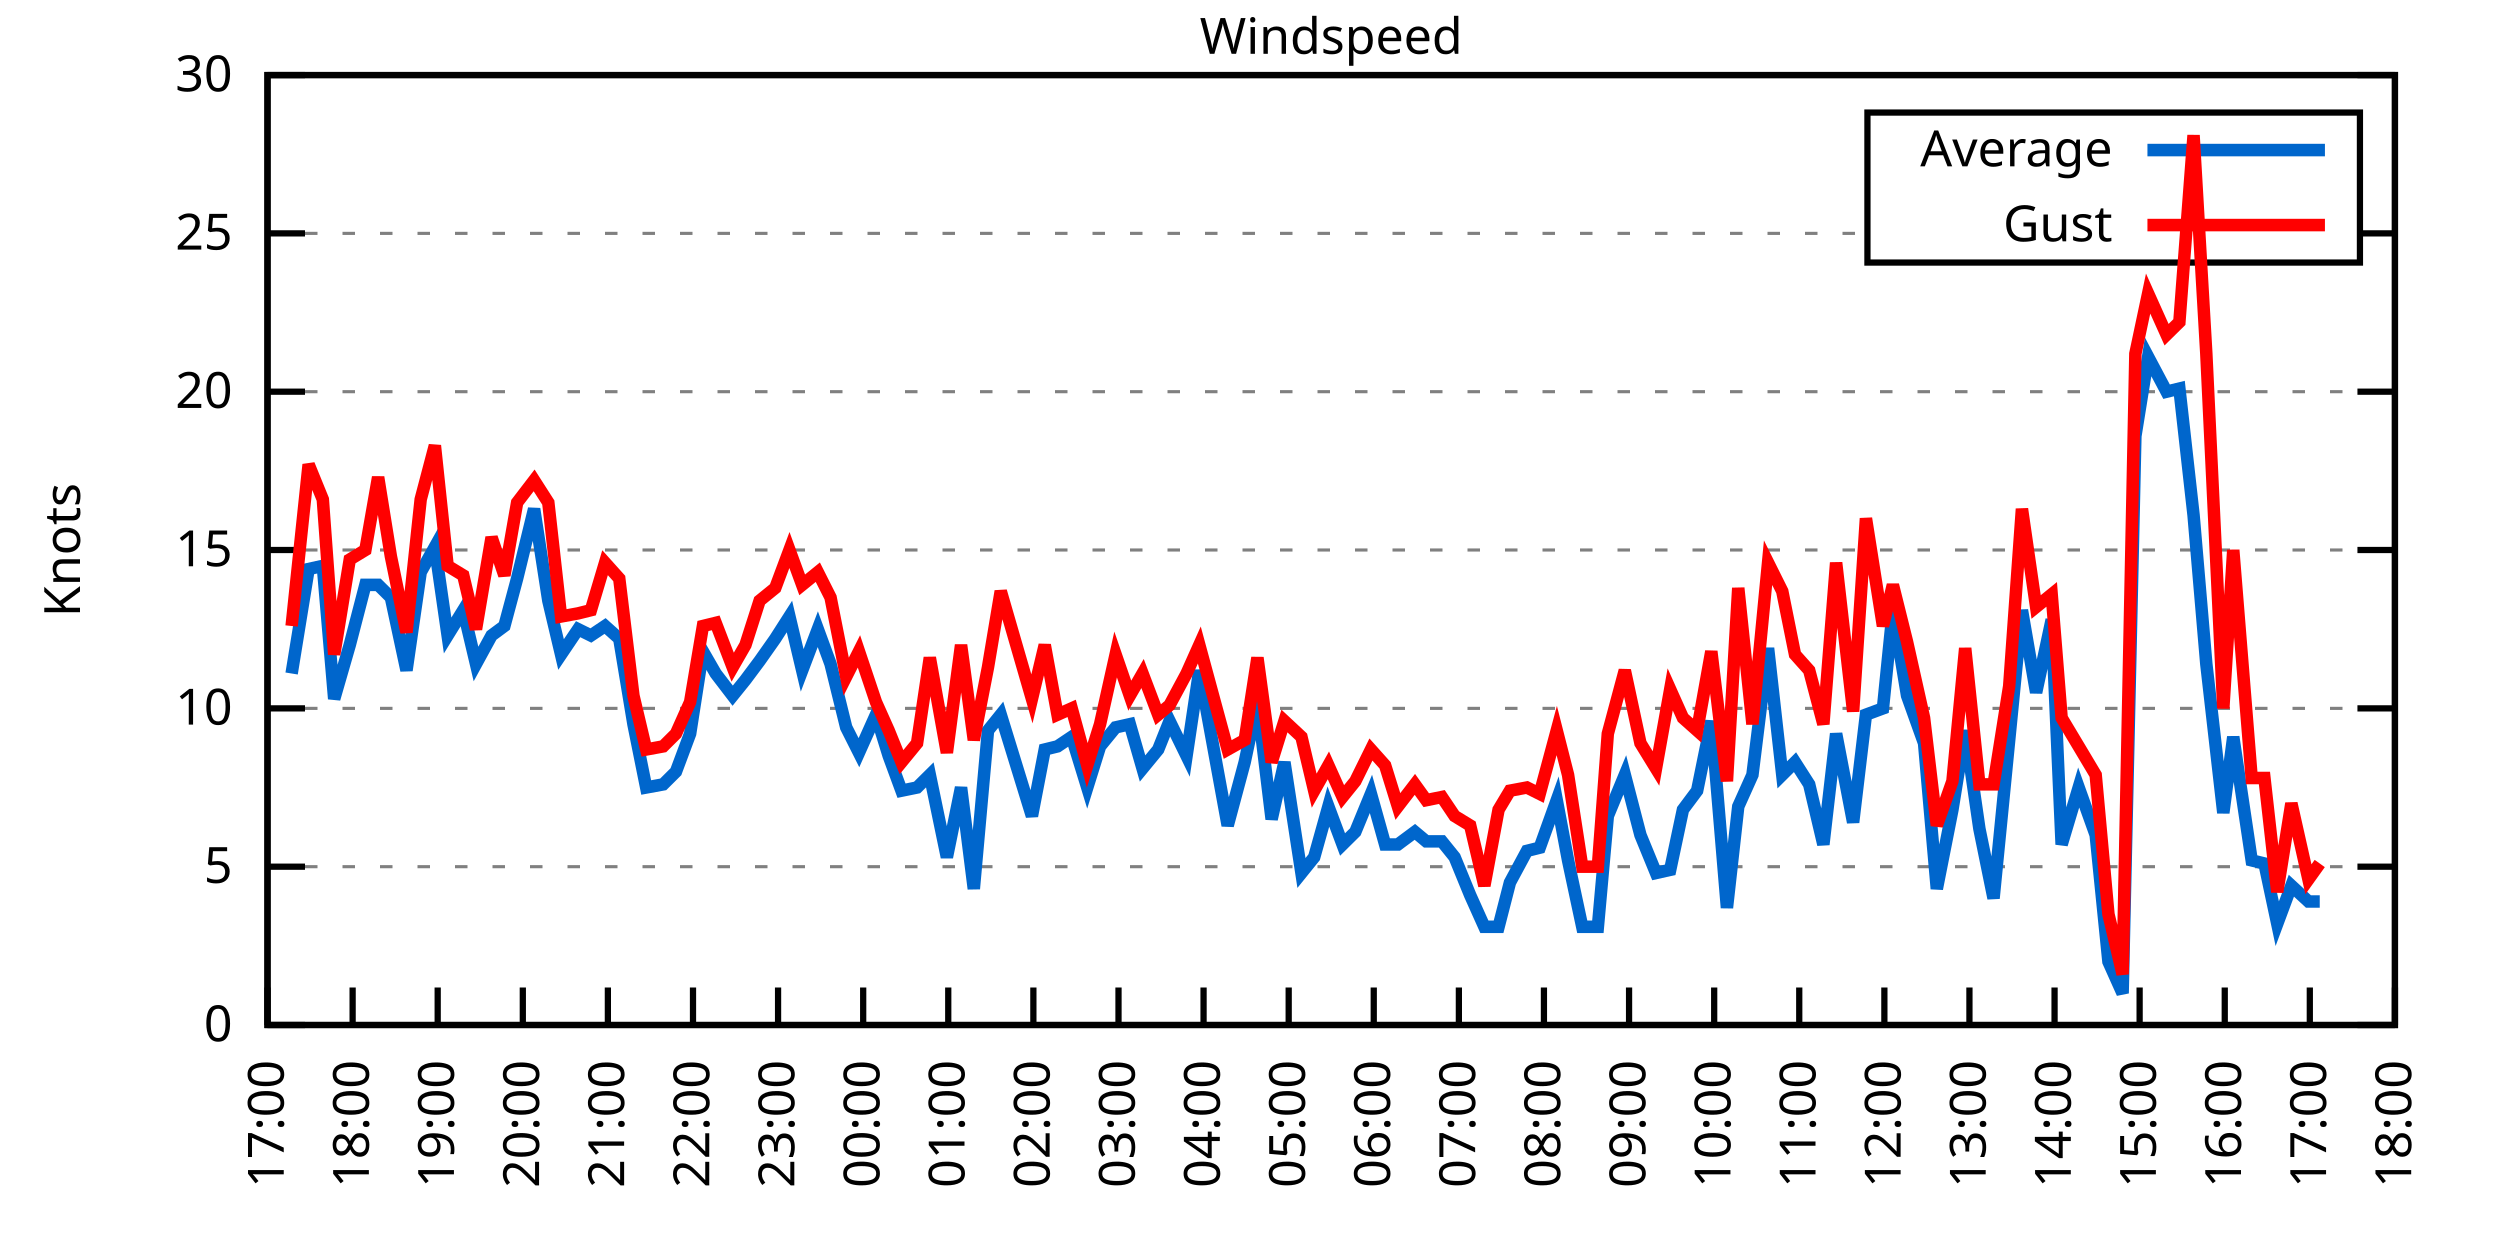
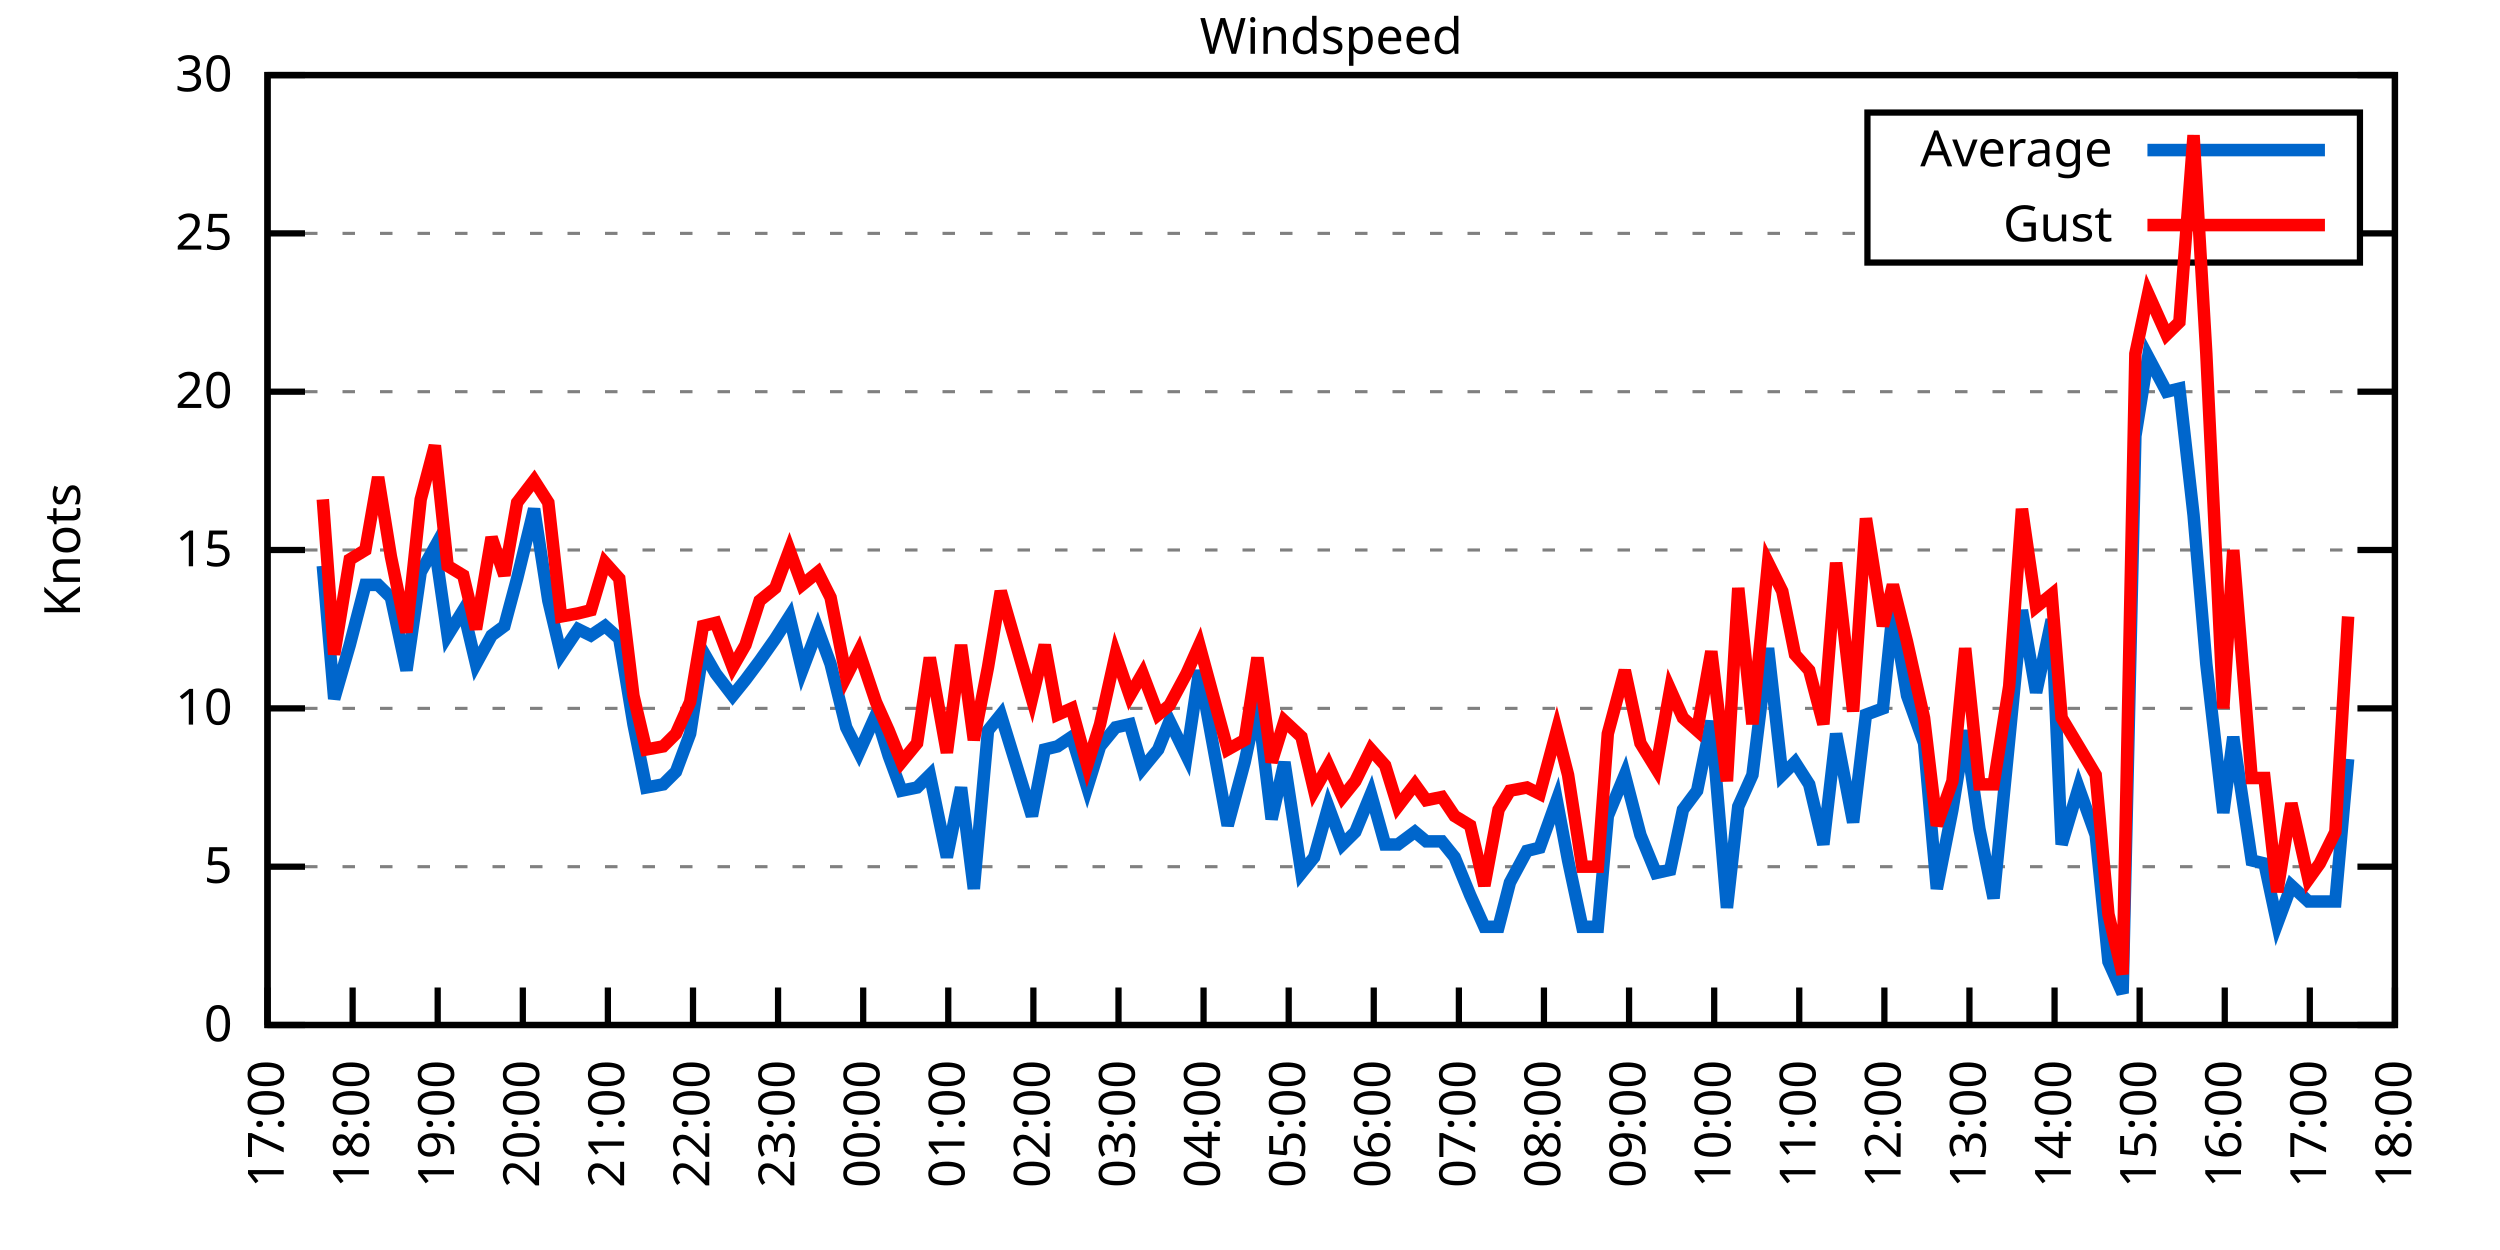
<svg xmlns="http://www.w3.org/2000/svg" xmlns:xlink="http://www.w3.org/1999/xlink" width="400" height="200" viewBox="0 0 400 200">
  <g id="gnuplot_canvas">
    <rect x="0" y="0" width="400" height="200" fill="none" />
    <defs>
      <circle id="gpDot" r="0.5" stroke-width="0.5" stroke="currentColor" />
      <path id="gpPt0" stroke-width="0.333" stroke="currentColor" d="M-1,0 h2 M0,-1 v2" />
      <path id="gpPt1" stroke-width="0.333" stroke="currentColor" d="M-1,-1 L1,1 M1,-1 L-1,1" />
      <path id="gpPt2" stroke-width="0.333" stroke="currentColor" d="M-1,0 L1,0 M0,-1 L0,1 M-1,-1 L1,1 M-1,1 L1,-1" />
      <rect id="gpPt3" stroke-width="0.333" stroke="currentColor" x="-1" y="-1" width="2" height="2" />
      <rect id="gpPt4" stroke-width="0.333" stroke="currentColor" fill="currentColor" x="-1" y="-1" width="2" height="2" />
      <circle id="gpPt5" stroke-width="0.333" stroke="currentColor" cx="0" cy="0" r="1" />
      <use xlink:href="#gpPt5" id="gpPt6" fill="currentColor" stroke="none" />
      <path id="gpPt7" stroke-width="0.333" stroke="currentColor" d="M0,-1.33 L-1.33,0.67 L1.33,0.67 z" />
      <use xlink:href="#gpPt7" id="gpPt8" fill="currentColor" stroke="none" />
      <use xlink:href="#gpPt7" id="gpPt9" stroke="currentColor" transform="rotate(180)" />
      <use xlink:href="#gpPt9" id="gpPt10" fill="currentColor" stroke="none" />
      <use xlink:href="#gpPt3" id="gpPt11" stroke="currentColor" transform="rotate(45)" />
      <use xlink:href="#gpPt11" id="gpPt12" fill="currentColor" stroke="none" />
      <path id="gpPt13" stroke-width="0.333" stroke="currentColor" d="M0,1.330 L1.265,0.411 L0.782,-1.067 L-0.782,-1.076 L-1.265,0.411 z" />
      <use xlink:href="#gpPt13" id="gpPt14" fill="currentColor" stroke="none" />
      <filter id="textbox" filterUnits="objectBoundingBox" x="0" y="0" height="1" width="1">
        <feFlood flood-color="white" flood-opacity="1" result="bgnd" />
        <feComposite in="SourceGraphic" in2="bgnd" operator="atop" />
      </filter>
      <filter id="greybox" filterUnits="objectBoundingBox" x="0" y="0" height="1" width="1">
        <feFlood flood-color="lightgrey" flood-opacity="1" result="grey" />
        <feComposite in="SourceGraphic" in2="grey" operator="atop" />
      </filter>
    </defs>
    <g fill="none" color="white" stroke="currentColor" stroke-width="1.00" stroke-linecap="butt" stroke-linejoin="miter">
</g>
    <g fill="none" color="black" stroke="currentColor" stroke-width="1.00" stroke-linecap="butt" stroke-linejoin="miter">
      <g stroke="none" shape-rendering="crispEdges">
        <polygon fill="rgb(255, 255, 255)" points="42.80,164.00 383.18,164.00 383.18,12.02 42.80,12.02 " />
      </g>
    </g>
    <g fill="none" color="black" stroke="currentColor" stroke-width="1.00" stroke-linecap="butt" stroke-linejoin="miter">
</g>
    <g fill="none" color="black" stroke="black" stroke-width="0.50" stroke-linecap="butt" stroke-linejoin="miter">
</g>
    <g fill="none" color="gray" stroke="currentColor" stroke-width="0.50" stroke-linecap="butt" stroke-linejoin="miter">
      <path stroke="gray" stroke-dasharray="2,4" class="gridline" d="M42.80,164.00 L383.19,164.00  " />
    </g>
    <g fill="none" color="gray" stroke="gray" stroke-width="1.00" stroke-linecap="butt" stroke-linejoin="miter">
</g>
    <g fill="none" color="black" stroke="currentColor" stroke-width="1.00" stroke-linecap="butt" stroke-linejoin="miter">
      <path stroke="black" d="M42.80,164.00 L48.80,164.00 M383.19,164.00 L377.19,164.00  " />
      <g transform="translate(37.20,166.60)" stroke="none" fill="black" font-family="Sans" font-size="8.00" text-anchor="end">
        <text>
          <tspan font-family="Sans"> 0</tspan>
        </text>
      </g>
    </g>
    <g fill="none" color="black" stroke="currentColor" stroke-width="1.00" stroke-linecap="butt" stroke-linejoin="miter">
</g>
    <g fill="none" color="black" stroke="black" stroke-width="0.50" stroke-linecap="butt" stroke-linejoin="miter">
</g>
    <g fill="none" color="gray" stroke="currentColor" stroke-width="0.50" stroke-linecap="butt" stroke-linejoin="miter">
      <path stroke="gray" stroke-dasharray="2,4" class="gridline" d="M42.80,138.67 L383.19,138.67  " />
    </g>
    <g fill="none" color="gray" stroke="gray" stroke-width="1.00" stroke-linecap="butt" stroke-linejoin="miter">
</g>
    <g fill="none" color="black" stroke="currentColor" stroke-width="1.00" stroke-linecap="butt" stroke-linejoin="miter">
      <path stroke="black" d="M42.80,138.67 L48.80,138.67 M383.19,138.67 L377.19,138.67  " />
      <g transform="translate(37.20,141.27)" stroke="none" fill="black" font-family="Sans" font-size="8.00" text-anchor="end">
        <text>
          <tspan font-family="Sans"> 5</tspan>
        </text>
      </g>
    </g>
    <g fill="none" color="black" stroke="currentColor" stroke-width="1.00" stroke-linecap="butt" stroke-linejoin="miter">
</g>
    <g fill="none" color="black" stroke="black" stroke-width="0.50" stroke-linecap="butt" stroke-linejoin="miter">
</g>
    <g fill="none" color="gray" stroke="currentColor" stroke-width="0.50" stroke-linecap="butt" stroke-linejoin="miter">
      <path stroke="gray" stroke-dasharray="2,4" class="gridline" d="M42.80,113.34 L383.19,113.34  " />
    </g>
    <g fill="none" color="gray" stroke="gray" stroke-width="1.00" stroke-linecap="butt" stroke-linejoin="miter">
</g>
    <g fill="none" color="black" stroke="currentColor" stroke-width="1.00" stroke-linecap="butt" stroke-linejoin="miter">
      <path stroke="black" d="M42.80,113.34 L48.80,113.34 M383.19,113.34 L377.19,113.34  " />
      <g transform="translate(37.20,115.94)" stroke="none" fill="black" font-family="Sans" font-size="8.00" text-anchor="end">
        <text>
          <tspan font-family="Sans"> 10</tspan>
        </text>
      </g>
    </g>
    <g fill="none" color="black" stroke="currentColor" stroke-width="1.00" stroke-linecap="butt" stroke-linejoin="miter">
</g>
    <g fill="none" color="black" stroke="black" stroke-width="0.50" stroke-linecap="butt" stroke-linejoin="miter">
</g>
    <g fill="none" color="gray" stroke="currentColor" stroke-width="0.50" stroke-linecap="butt" stroke-linejoin="miter">
      <path stroke="gray" stroke-dasharray="2,4" class="gridline" d="M42.80,88.00 L383.19,88.00  " />
    </g>
    <g fill="none" color="gray" stroke="gray" stroke-width="1.00" stroke-linecap="butt" stroke-linejoin="miter">
</g>
    <g fill="none" color="black" stroke="currentColor" stroke-width="1.00" stroke-linecap="butt" stroke-linejoin="miter">
      <path stroke="black" d="M42.80,88.00 L48.80,88.00 M383.19,88.00 L377.19,88.00  " />
      <g transform="translate(37.20,90.60)" stroke="none" fill="black" font-family="Sans" font-size="8.00" text-anchor="end">
        <text>
          <tspan font-family="Sans"> 15</tspan>
        </text>
      </g>
    </g>
    <g fill="none" color="black" stroke="currentColor" stroke-width="1.00" stroke-linecap="butt" stroke-linejoin="miter">
</g>
    <g fill="none" color="black" stroke="black" stroke-width="0.50" stroke-linecap="butt" stroke-linejoin="miter">
</g>
    <g fill="none" color="gray" stroke="currentColor" stroke-width="0.50" stroke-linecap="butt" stroke-linejoin="miter">
      <path stroke="gray" stroke-dasharray="2,4" class="gridline" d="M42.80,62.67 L383.19,62.67  " />
    </g>
    <g fill="none" color="gray" stroke="gray" stroke-width="1.00" stroke-linecap="butt" stroke-linejoin="miter">
</g>
    <g fill="none" color="black" stroke="currentColor" stroke-width="1.00" stroke-linecap="butt" stroke-linejoin="miter">
      <path stroke="black" d="M42.80,62.67 L48.80,62.67 M383.19,62.67 L377.19,62.67  " />
      <g transform="translate(37.20,65.27)" stroke="none" fill="black" font-family="Sans" font-size="8.00" text-anchor="end">
        <text>
          <tspan font-family="Sans"> 20</tspan>
        </text>
      </g>
    </g>
    <g fill="none" color="black" stroke="currentColor" stroke-width="1.00" stroke-linecap="butt" stroke-linejoin="miter">
</g>
    <g fill="none" color="black" stroke="black" stroke-width="0.50" stroke-linecap="butt" stroke-linejoin="miter">
</g>
    <g fill="none" color="gray" stroke="currentColor" stroke-width="0.50" stroke-linecap="butt" stroke-linejoin="miter">
      <path stroke="gray" stroke-dasharray="2,4" class="gridline" d="M42.80,37.34 L298.79,37.34 M377.59,37.34 L383.19,37.34  " />
    </g>
    <g fill="none" color="gray" stroke="gray" stroke-width="1.00" stroke-linecap="butt" stroke-linejoin="miter">
</g>
    <g fill="none" color="black" stroke="currentColor" stroke-width="1.00" stroke-linecap="butt" stroke-linejoin="miter">
      <path stroke="black" d="M42.80,37.34 L48.80,37.34 M383.19,37.34 L377.19,37.34  " />
      <g transform="translate(37.20,39.94)" stroke="none" fill="black" font-family="Sans" font-size="8.00" text-anchor="end">
        <text>
          <tspan font-family="Sans"> 25</tspan>
        </text>
      </g>
    </g>
    <g fill="none" color="black" stroke="currentColor" stroke-width="1.00" stroke-linecap="butt" stroke-linejoin="miter">
</g>
    <g fill="none" color="black" stroke="black" stroke-width="0.50" stroke-linecap="butt" stroke-linejoin="miter">
</g>
    <g fill="none" color="gray" stroke="currentColor" stroke-width="0.50" stroke-linecap="butt" stroke-linejoin="miter">
      <path stroke="gray" stroke-dasharray="2,4" class="gridline" d="M42.80,12.01 L383.19,12.01  " />
    </g>
    <g fill="none" color="gray" stroke="gray" stroke-width="1.00" stroke-linecap="butt" stroke-linejoin="miter">
</g>
    <g fill="none" color="black" stroke="currentColor" stroke-width="1.00" stroke-linecap="butt" stroke-linejoin="miter">
      <path stroke="black" d="M42.80,12.01 L48.80,12.01 M383.19,12.01 L377.19,12.01  " />
      <g transform="translate(37.20,14.61)" stroke="none" fill="black" font-family="Sans" font-size="8.00" text-anchor="end">
        <text>
          <tspan font-family="Sans"> 30</tspan>
        </text>
      </g>
    </g>
    <g fill="none" color="black" stroke="currentColor" stroke-width="1.00" stroke-linecap="butt" stroke-linejoin="miter">
      <path stroke="black" d="M42.80,164.00 L42.80,158.00  " />
      <g transform="translate(45.40,169.60) rotate(270.00)" stroke="none" fill="black" font-family="Sans" font-size="8.00" text-anchor="end">
        <text>
          <tspan font-family="Sans">17:00</tspan>
        </text>
      </g>
    </g>
    <g fill="none" color="black" stroke="currentColor" stroke-width="1.00" stroke-linecap="butt" stroke-linejoin="miter">
      <path stroke="black" d="M56.42,164.00 L56.42,158.00  " />
      <g transform="translate(59.02,169.60) rotate(270.00)" stroke="none" fill="black" font-family="Sans" font-size="8.00" text-anchor="end">
        <text>
          <tspan font-family="Sans">18:00</tspan>
        </text>
      </g>
    </g>
    <g fill="none" color="black" stroke="currentColor" stroke-width="1.00" stroke-linecap="butt" stroke-linejoin="miter">
      <path stroke="black" d="M70.03,164.00 L70.03,158.00  " />
      <g transform="translate(72.63,169.60) rotate(270.00)" stroke="none" fill="black" font-family="Sans" font-size="8.00" text-anchor="end">
        <text>
          <tspan font-family="Sans">19:00</tspan>
        </text>
      </g>
    </g>
    <g fill="none" color="black" stroke="currentColor" stroke-width="1.00" stroke-linecap="butt" stroke-linejoin="miter">
      <path stroke="black" d="M83.65,164.00 L83.65,158.00  " />
      <g transform="translate(86.25,169.60) rotate(270.00)" stroke="none" fill="black" font-family="Sans" font-size="8.00" text-anchor="end">
        <text>
          <tspan font-family="Sans">20:00</tspan>
        </text>
      </g>
    </g>
    <g fill="none" color="black" stroke="currentColor" stroke-width="1.00" stroke-linecap="butt" stroke-linejoin="miter">
      <path stroke="black" d="M97.26,164.00 L97.26,158.00  " />
      <g transform="translate(99.86,169.60) rotate(270.00)" stroke="none" fill="black" font-family="Sans" font-size="8.00" text-anchor="end">
        <text>
          <tspan font-family="Sans">21:00</tspan>
        </text>
      </g>
    </g>
    <g fill="none" color="black" stroke="currentColor" stroke-width="1.00" stroke-linecap="butt" stroke-linejoin="miter">
      <path stroke="black" d="M110.88,164.00 L110.88,158.00  " />
      <g transform="translate(113.48,169.60) rotate(270.00)" stroke="none" fill="black" font-family="Sans" font-size="8.00" text-anchor="end">
        <text>
          <tspan font-family="Sans">22:00</tspan>
        </text>
      </g>
    </g>
    <g fill="none" color="black" stroke="currentColor" stroke-width="1.00" stroke-linecap="butt" stroke-linejoin="miter">
      <path stroke="black" d="M124.49,164.00 L124.49,158.00  " />
      <g transform="translate(127.09,169.60) rotate(270.00)" stroke="none" fill="black" font-family="Sans" font-size="8.00" text-anchor="end">
        <text>
          <tspan font-family="Sans">23:00</tspan>
        </text>
      </g>
    </g>
    <g fill="none" color="black" stroke="currentColor" stroke-width="1.00" stroke-linecap="butt" stroke-linejoin="miter">
      <path stroke="black" d="M138.11,164.00 L138.11,158.00  " />
      <g transform="translate(140.71,169.60) rotate(270.00)" stroke="none" fill="black" font-family="Sans" font-size="8.00" text-anchor="end">
        <text>
          <tspan font-family="Sans">00:00</tspan>
        </text>
      </g>
    </g>
    <g fill="none" color="black" stroke="currentColor" stroke-width="1.00" stroke-linecap="butt" stroke-linejoin="miter">
      <path stroke="black" d="M151.72,164.00 L151.72,158.00  " />
      <g transform="translate(154.32,169.60) rotate(270.00)" stroke="none" fill="black" font-family="Sans" font-size="8.00" text-anchor="end">
        <text>
          <tspan font-family="Sans">01:00</tspan>
        </text>
      </g>
    </g>
    <g fill="none" color="black" stroke="currentColor" stroke-width="1.00" stroke-linecap="butt" stroke-linejoin="miter">
      <path stroke="black" d="M165.34,164.00 L165.34,158.00  " />
      <g transform="translate(167.94,169.60) rotate(270.00)" stroke="none" fill="black" font-family="Sans" font-size="8.00" text-anchor="end">
        <text>
          <tspan font-family="Sans">02:00</tspan>
        </text>
      </g>
    </g>
    <g fill="none" color="black" stroke="currentColor" stroke-width="1.00" stroke-linecap="butt" stroke-linejoin="miter">
      <path stroke="black" d="M178.96,164.00 L178.96,158.00  " />
      <g transform="translate(181.56,169.60) rotate(270.00)" stroke="none" fill="black" font-family="Sans" font-size="8.00" text-anchor="end">
        <text>
          <tspan font-family="Sans">03:00</tspan>
        </text>
      </g>
    </g>
    <g fill="none" color="black" stroke="currentColor" stroke-width="1.00" stroke-linecap="butt" stroke-linejoin="miter">
      <path stroke="black" d="M192.57,164.00 L192.57,158.00  " />
      <g transform="translate(195.17,169.60) rotate(270.00)" stroke="none" fill="black" font-family="Sans" font-size="8.00" text-anchor="end">
        <text>
          <tspan font-family="Sans">04:00</tspan>
        </text>
      </g>
    </g>
    <g fill="none" color="black" stroke="currentColor" stroke-width="1.00" stroke-linecap="butt" stroke-linejoin="miter">
      <path stroke="black" d="M206.19,164.00 L206.19,158.00  " />
      <g transform="translate(208.79,169.60) rotate(270.00)" stroke="none" fill="black" font-family="Sans" font-size="8.00" text-anchor="end">
        <text>
          <tspan font-family="Sans">05:00</tspan>
        </text>
      </g>
    </g>
    <g fill="none" color="black" stroke="currentColor" stroke-width="1.00" stroke-linecap="butt" stroke-linejoin="miter">
      <path stroke="black" d="M219.80,164.00 L219.80,158.00  " />
      <g transform="translate(222.40,169.60) rotate(270.00)" stroke="none" fill="black" font-family="Sans" font-size="8.00" text-anchor="end">
        <text>
          <tspan font-family="Sans">06:00</tspan>
        </text>
      </g>
    </g>
    <g fill="none" color="black" stroke="currentColor" stroke-width="1.00" stroke-linecap="butt" stroke-linejoin="miter">
      <path stroke="black" d="M233.42,164.00 L233.42,158.00  " />
      <g transform="translate(236.02,169.60) rotate(270.00)" stroke="none" fill="black" font-family="Sans" font-size="8.00" text-anchor="end">
        <text>
          <tspan font-family="Sans">07:00</tspan>
        </text>
      </g>
    </g>
    <g fill="none" color="black" stroke="currentColor" stroke-width="1.00" stroke-linecap="butt" stroke-linejoin="miter">
      <path stroke="black" d="M247.03,164.00 L247.03,158.00  " />
      <g transform="translate(249.63,169.60) rotate(270.00)" stroke="none" fill="black" font-family="Sans" font-size="8.00" text-anchor="end">
        <text>
          <tspan font-family="Sans">08:00</tspan>
        </text>
      </g>
    </g>
    <g fill="none" color="black" stroke="currentColor" stroke-width="1.00" stroke-linecap="butt" stroke-linejoin="miter">
      <path stroke="black" d="M260.65,164.00 L260.65,158.00  " />
      <g transform="translate(263.25,169.60) rotate(270.00)" stroke="none" fill="black" font-family="Sans" font-size="8.00" text-anchor="end">
        <text>
          <tspan font-family="Sans">09:00</tspan>
        </text>
      </g>
    </g>
    <g fill="none" color="black" stroke="currentColor" stroke-width="1.00" stroke-linecap="butt" stroke-linejoin="miter">
      <path stroke="black" d="M274.27,164.00 L274.27,158.00  " />
      <g transform="translate(276.87,169.60) rotate(270.00)" stroke="none" fill="black" font-family="Sans" font-size="8.00" text-anchor="end">
        <text>
          <tspan font-family="Sans">10:00</tspan>
        </text>
      </g>
    </g>
    <g fill="none" color="black" stroke="currentColor" stroke-width="1.00" stroke-linecap="butt" stroke-linejoin="miter">
      <path stroke="black" d="M287.88,164.00 L287.88,158.00  " />
      <g transform="translate(290.48,169.60) rotate(270.00)" stroke="none" fill="black" font-family="Sans" font-size="8.00" text-anchor="end">
        <text>
          <tspan font-family="Sans">11:00</tspan>
        </text>
      </g>
    </g>
    <g fill="none" color="black" stroke="currentColor" stroke-width="1.00" stroke-linecap="butt" stroke-linejoin="miter">
      <path stroke="black" d="M301.50,164.00 L301.50,158.00  " />
      <g transform="translate(304.10,169.60) rotate(270.00)" stroke="none" fill="black" font-family="Sans" font-size="8.00" text-anchor="end">
        <text>
          <tspan font-family="Sans">12:00</tspan>
        </text>
      </g>
    </g>
    <g fill="none" color="black" stroke="currentColor" stroke-width="1.00" stroke-linecap="butt" stroke-linejoin="miter">
      <path stroke="black" d="M315.11,164.00 L315.11,158.00  " />
      <g transform="translate(317.71,169.60) rotate(270.00)" stroke="none" fill="black" font-family="Sans" font-size="8.00" text-anchor="end">
        <text>
          <tspan font-family="Sans">13:00</tspan>
        </text>
      </g>
    </g>
    <g fill="none" color="black" stroke="currentColor" stroke-width="1.00" stroke-linecap="butt" stroke-linejoin="miter">
      <path stroke="black" d="M328.73,164.00 L328.73,158.00  " />
      <g transform="translate(331.33,169.60) rotate(270.00)" stroke="none" fill="black" font-family="Sans" font-size="8.00" text-anchor="end">
        <text>
          <tspan font-family="Sans">14:00</tspan>
        </text>
      </g>
    </g>
    <g fill="none" color="black" stroke="currentColor" stroke-width="1.00" stroke-linecap="butt" stroke-linejoin="miter">
      <path stroke="black" d="M342.34,164.00 L342.34,158.00  " />
      <g transform="translate(344.94,169.60) rotate(270.00)" stroke="none" fill="black" font-family="Sans" font-size="8.00" text-anchor="end">
        <text>
          <tspan font-family="Sans">15:00</tspan>
        </text>
      </g>
    </g>
    <g fill="none" color="black" stroke="currentColor" stroke-width="1.00" stroke-linecap="butt" stroke-linejoin="miter">
      <path stroke="black" d="M355.96,164.00 L355.96,158.00  " />
      <g transform="translate(358.56,169.60) rotate(270.00)" stroke="none" fill="black" font-family="Sans" font-size="8.00" text-anchor="end">
        <text>
          <tspan font-family="Sans">16:00</tspan>
        </text>
      </g>
    </g>
    <g fill="none" color="black" stroke="currentColor" stroke-width="1.00" stroke-linecap="butt" stroke-linejoin="miter">
      <path stroke="black" d="M369.57,164.00 L369.57,158.00  " />
      <g transform="translate(372.17,169.60) rotate(270.00)" stroke="none" fill="black" font-family="Sans" font-size="8.00" text-anchor="end">
        <text>
          <tspan font-family="Sans">17:00</tspan>
        </text>
      </g>
    </g>
    <g fill="none" color="black" stroke="currentColor" stroke-width="1.00" stroke-linecap="butt" stroke-linejoin="miter">
      <path stroke="black" d="M383.19,164.00 L383.19,158.00  " />
      <g transform="translate(385.79,169.60) rotate(270.00)" stroke="none" fill="black" font-family="Sans" font-size="8.00" text-anchor="end">
        <text>
          <tspan font-family="Sans">18:00</tspan>
        </text>
      </g>
    </g>
    <g fill="none" color="black" stroke="currentColor" stroke-width="1.00" stroke-linecap="butt" stroke-linejoin="miter">
</g>
    <g fill="none" color="black" stroke="currentColor" stroke-width="1.00" stroke-linecap="butt" stroke-linejoin="miter">
      <path stroke="black" d="M42.80,12.01 L42.80,164.00 L383.19,164.00 L383.19,12.01 L42.80,12.01 Z  " />
    </g>
    <g fill="none" color="black" stroke="currentColor" stroke-width="1.00" stroke-linecap="butt" stroke-linejoin="miter">
</g>
    <g fill="none" color="black" stroke="currentColor" stroke-width="1.00" stroke-linecap="butt" stroke-linejoin="miter">
      <path stroke="black" d="M298.79,42.01 L298.79,18.01 L377.59,18.01 L377.59,42.01 L298.79,42.01 Z  " />
    </g>
    <g id="Windspeed_plot_1">
      <g fill="none" color="white" stroke="black" stroke-width="2.00" stroke-linecap="butt" stroke-linejoin="miter">
</g>
      <g fill="none" color="black" stroke="currentColor" stroke-width="2.00" stroke-linecap="butt" stroke-linejoin="miter">
        <g transform="translate(337.99,26.61)" stroke="none" fill="black" font-family="Sans" font-size="8.00" text-anchor="end">
          <text>
            <tspan font-family="Sans">Average</tspan>
          </text>
        </g>
      </g>
      <g fill="none" color="black" stroke="currentColor" stroke-width="2.00" stroke-linecap="butt" stroke-linejoin="miter">
-         <path stroke="rgb(  0, 102, 204)" d="M343.59,24.01 L371.99,24.01 M46.66,107.76 L49.38,91.04 L51.65,90.54 L53.47,111.82 L55.96,103.20 L58.46,93.58   L60.50,93.58 L62.54,95.60 L65.04,107.26 L67.31,91.55 L69.58,87.50 L71.62,101.68 L74.12,97.63 L76.16,106.24   L78.65,101.68 L80.70,100.16 L82.74,92.56 L85.46,81.42 L87.73,96.11 L89.77,104.72 L92.50,100.67 L94.54,101.68   L96.81,100.16 L99.08,102.19 L101.35,115.87 L103.39,126.00 L106.11,125.50 L108.15,123.47 L110.42,117.39 L112.47,104.22   L114.51,107.76 L117.23,111.31 L119.27,108.78 L121.54,105.74 L124.04,102.19 L126.31,98.64 L128.35,107.26 L130.85,100.67   L132.89,106.24 L135.39,116.38 L137.43,120.43 L140.15,114.35 L142.19,120.94 L144.24,126.51 L146.73,126.00 L148.77,123.98   L151.50,137.15 L153.77,126.00 L155.81,142.21 L158.08,116.88 L160.12,114.35 L165.11,130.56 L167.16,119.92 L169.20,119.42   L171.47,117.90 L173.96,126.00 L176.01,119.42 L178.50,116.38 L180.77,115.87 L182.81,122.96 L185.31,119.92 L187.13,115.36   L189.85,120.94 L191.89,107.26 L196.43,132.08 L199.15,121.95 L201.19,112.32 L203.46,131.07 L205.51,121.95 L208.23,139.68   L210.27,137.15 L212.54,129.04 L214.81,135.12 L216.85,133.10 L219.35,127.02 L221.62,135.12 L223.66,135.12 L226.38,133.10   L228.20,134.62 L230.70,134.62 L232.74,137.15 L235.23,143.23 L237.50,148.29 L239.77,148.29 L241.59,141.20 L244.31,136.14   L246.35,135.63 L249.08,128.03 L250.89,137.66 L253.16,148.29 L255.66,148.29 L257.25,130.56 L259.97,123.98 L262.47,133.60   L264.96,139.68 L267.23,139.17 L269.27,129.55 L271.54,126.51 L273.81,115.36 L276.31,145.25 L278.12,129.04 L280.39,123.98   L282.89,103.71 L285.16,123.98 L287.20,121.95 L289.47,125.50 L291.74,135.12 L293.78,117.39 L296.50,131.58 L298.55,114.35   L301.27,113.34 L302.86,97.63 L305.13,111.31 L307.85,118.91 L309.89,142.21 L312.39,129.55 L314.43,116.88 L316.70,132.59   L318.97,143.73 L321.47,118.40 L323.51,97.63 L325.78,110.80 L328.27,99.15 L329.86,135.12 L332.59,126.00 L335.31,133.60   L337.35,153.87 L339.62,158.93 L341.66,69.77 L343.70,57.10 L346.65,62.67 L348.70,62.17 L350.97,82.43 L353.01,106.24   L355.73,130.06 L357.32,117.90 L360.27,137.66 L362.31,138.16 L364.36,147.79 L366.62,141.71 L369.35,144.24 L371.16,144.24    " />
+         <path stroke="rgb(  0, 102, 204)" d="M343.59,24.01 L371.99,24.01 M51.65,90.54 L53.47,111.82 L55.96,103.20 L58.46,93.58 L60.50,93.58 L62.54,95.60   L65.04,107.26 L67.31,91.55 L69.58,87.50 L71.62,101.68 L74.12,97.63 L76.16,106.24 L78.65,101.68 L80.70,100.16   L82.74,92.56 L85.46,81.42 L87.73,96.11 L89.77,104.72 L92.50,100.67 L94.54,101.68 L96.81,100.16 L99.08,102.19   L101.35,115.87 L103.39,126.00 L106.11,125.50 L108.15,123.47 L110.42,117.39 L112.47,104.22 L114.51,107.76 L117.23,111.31   L119.27,108.78 L121.54,105.74 L124.04,102.19 L126.31,98.64 L128.35,107.26 L130.85,100.67 L132.89,106.24 L135.39,116.38   L137.43,120.43 L140.15,114.35 L142.19,120.94 L144.24,126.51 L146.73,126.00 L148.77,123.98 L151.50,137.15 L153.77,126.00   L155.81,142.21 L158.08,116.88 L160.12,114.35 L165.11,130.56 L167.16,119.92 L169.20,119.42 L171.47,117.90 L173.96,126.00   L176.01,119.42 L178.50,116.38 L180.77,115.87 L182.81,122.96 L185.31,119.92 L187.13,115.36 L189.85,120.94 L191.89,107.26   L196.43,132.08 L199.15,121.95 L201.19,112.32 L203.46,131.07 L205.51,121.95 L208.23,139.68 L210.27,137.15 L212.54,129.04   L214.81,135.12 L216.85,133.10 L219.35,127.02 L221.62,135.12 L223.66,135.12 L226.38,133.10 L228.20,134.62 L230.70,134.62   L232.74,137.15 L235.23,143.23 L237.50,148.29 L239.77,148.29 L241.59,141.20 L244.31,136.14 L246.35,135.63 L249.08,128.03   L250.89,137.66 L253.16,148.29 L255.66,148.29 L257.25,130.56 L259.97,123.98 L262.47,133.60 L264.96,139.68 L267.23,139.17   L269.27,129.55 L271.54,126.51 L273.81,115.36 L276.31,145.25 L278.12,129.04 L280.39,123.98 L282.89,103.71 L285.16,123.98   L287.20,121.95 L289.47,125.50 L291.74,135.12 L293.78,117.39 L296.50,131.58 L298.55,114.35 L301.27,113.34 L302.86,97.63   L305.13,111.31 L307.85,118.91 L309.89,142.21 L312.39,129.55 L314.43,116.88 L316.70,132.59 L318.97,143.73 L321.47,118.40   L323.51,97.63 L325.78,110.80 L328.27,99.15 L329.86,135.12 L332.59,126.00 L335.31,133.60 L337.35,153.87 L339.62,158.93   L341.66,69.77 L343.70,57.10 L346.65,62.67 L348.70,62.17 L350.97,82.43 L353.01,106.24 L355.73,130.06 L357.32,117.90   L360.27,137.66 L362.31,138.16 L364.36,147.79 L366.62,141.71 L369.35,144.24 L371.16,144.24 L373.66,144.24 L375.70,121.44    " />
      </g>
    </g>
    <g id="Windspeed_plot_2">
      <g fill="none" color="black" stroke="currentColor" stroke-width="2.00" stroke-linecap="butt" stroke-linejoin="miter">
        <g transform="translate(337.99,38.61)" stroke="none" fill="black" font-family="Sans" font-size="8.00" text-anchor="end">
          <text>
            <tspan font-family="Sans">Gust</tspan>
          </text>
        </g>
      </g>
      <g fill="none" color="black" stroke="currentColor" stroke-width="2.00" stroke-linecap="butt" stroke-linejoin="miter">
-         <path stroke="rgb(255,   0,   0)" d="M343.59,36.01 L371.99,36.01 M46.66,100.16 L49.38,74.33 L51.65,79.90 L53.47,104.72 L55.96,89.52 L58.46,88.00   L60.50,76.35 L62.54,89.02 L65.04,101.18 L67.31,79.90 L69.58,71.29 L71.62,90.54 L74.12,92.06 L76.16,100.67   L78.65,85.98 L80.70,92.06 L82.74,80.41 L85.46,76.86 L87.73,80.41 L89.77,98.64 L92.50,98.14 L94.54,97.63   L96.81,90.03 L99.08,92.56 L101.35,111.31 L103.39,119.92 L106.11,119.42 L108.15,117.39 L110.42,112.32 L112.47,100.16   L114.51,99.66 L117.23,106.75 L119.27,103.20 L121.54,96.11 L124.04,94.08 L126.31,88.00 L128.35,93.58 L130.85,91.55   L132.89,95.60 L135.39,108.27 L137.43,104.22 L140.15,112.32 L142.19,116.88 L144.24,121.95 L146.73,118.91 L148.77,105.23   L151.50,120.43 L153.77,103.20 L155.81,118.40 L158.08,106.75 L160.12,94.59 L165.11,111.82 L167.16,103.20 L169.20,114.35   L171.47,113.34 L173.96,122.46 L176.01,115.87 L178.50,104.72 L180.77,111.31 L182.81,107.76 L185.31,114.35 L187.13,112.83   L189.85,107.76 L191.89,103.20 L196.43,119.92 L199.15,118.40 L201.19,105.23 L203.46,121.95 L205.51,115.36 L208.23,117.90   L210.27,126.51 L212.54,122.46 L214.81,127.52 L216.85,124.99 L219.35,119.92 L221.62,122.46 L223.66,129.04 L226.38,125.50   L228.20,128.03 L230.70,127.52 L232.74,130.56 L235.23,132.08 L237.50,141.71 L239.77,129.55 L241.59,126.51 L244.31,126.00   L246.35,127.02 L249.08,116.88 L250.89,123.98 L253.16,138.67 L255.66,138.67 L257.25,117.39 L259.97,107.26 L262.47,118.91   L264.96,122.96 L267.23,110.30 L269.27,114.86 L271.54,116.88 L273.81,104.22 L276.31,124.99 L278.12,94.08 L280.39,115.87   L282.89,90.03 L285.16,94.59 L287.20,104.72 L289.47,107.26 L291.74,115.87 L293.78,90.03 L296.50,113.84 L298.55,82.94   L301.27,100.16 L302.86,93.58 L305.13,102.70 L307.85,114.86 L309.89,132.08 L312.39,124.99 L314.43,103.71 L316.70,125.50   L318.97,125.50 L321.47,109.79 L323.51,81.42 L325.78,97.12 L328.27,95.10 L329.86,114.86 L332.59,119.42 L335.31,123.98   L337.35,146.27 L339.62,155.89 L341.66,56.59 L343.70,46.97 L346.65,53.55 L348.70,51.53 L350.97,21.64 L353.01,56.59   L355.73,113.34 L357.32,88.00 L360.27,124.48 L362.31,124.48 L364.36,142.72 L366.62,128.54 L369.35,140.69 L371.16,138.16    " />
+         <path stroke="rgb(255,   0,   0)" d="M343.59,36.01 L371.99,36.01 M51.65,79.90 L53.47,104.72 L55.96,89.52 L58.46,88.00 L60.50,76.35 L62.54,89.02   L65.04,101.18 L67.31,79.90 L69.58,71.29 L71.62,90.54 L74.12,92.06 L76.16,100.67 L78.65,85.98 L80.70,92.06   L82.74,80.41 L85.46,76.86 L87.73,80.41 L89.77,98.64 L92.50,98.14 L94.54,97.63 L96.81,90.03 L99.08,92.56   L101.35,111.31 L103.39,119.92 L106.11,119.42 L108.15,117.39 L110.42,112.32 L112.47,100.16 L114.51,99.66 L117.23,106.75   L119.27,103.20 L121.54,96.11 L124.04,94.08 L126.31,88.00 L128.35,93.58 L130.85,91.55 L132.89,95.60 L135.39,108.27   L137.43,104.22 L140.15,112.32 L142.19,116.88 L144.24,121.95 L146.73,118.91 L148.77,105.23 L151.50,120.43 L153.77,103.20   L155.81,118.40 L158.08,106.75 L160.12,94.59 L165.11,111.82 L167.16,103.20 L169.20,114.35 L171.47,113.34 L173.96,122.46   L176.01,115.87 L178.50,104.72 L180.77,111.31 L182.81,107.76 L185.31,114.35 L187.13,112.83 L189.85,107.76 L191.89,103.20   L196.43,119.92 L199.15,118.40 L201.19,105.23 L203.46,121.95 L205.51,115.36 L208.23,117.90 L210.27,126.51 L212.54,122.46   L214.81,127.52 L216.85,124.99 L219.35,119.92 L221.62,122.46 L223.66,129.04 L226.38,125.50 L228.20,128.03 L230.70,127.52   L232.74,130.56 L235.23,132.08 L237.50,141.71 L239.77,129.55 L241.59,126.51 L244.31,126.00 L246.35,127.02 L249.08,116.88   L250.89,123.98 L253.16,138.67 L255.66,138.67 L257.25,117.39 L259.97,107.26 L262.47,118.91 L264.96,122.96 L267.23,110.30   L269.27,114.86 L271.54,116.88 L273.81,104.22 L276.31,124.99 L278.12,94.08 L280.39,115.87 L282.89,90.03 L285.16,94.59   L287.20,104.72 L289.47,107.26 L291.74,115.87 L293.78,90.03 L296.50,113.84 L298.55,82.94 L301.27,100.16 L302.86,93.58   L305.13,102.70 L307.85,114.86 L309.89,132.08 L312.39,124.99 L314.43,103.71 L316.70,125.50 L318.97,125.50 L321.47,109.79   L323.51,81.42 L325.78,97.12 L328.27,95.10 L329.86,114.86 L332.59,119.42 L335.31,123.98 L337.35,146.27 L339.62,155.89   L341.66,56.59 L343.70,46.97 L346.65,53.55 L348.70,51.53 L350.97,21.64 L353.01,56.59 L355.73,113.34 L357.32,88.00   L360.27,124.48 L362.31,124.48 L364.36,142.72 L366.62,128.54 L369.35,140.69 L371.16,138.16 L373.66,133.10 L375.70,98.64    " />
      </g>
    </g>
    <g fill="none" color="black" stroke="currentColor" stroke-width="2.00" stroke-linecap="butt" stroke-linejoin="miter">
</g>
    <g fill="none" color="black" stroke="black" stroke-width="1.00" stroke-linecap="butt" stroke-linejoin="miter">
</g>
    <g fill="none" color="black" stroke="currentColor" stroke-width="1.00" stroke-linecap="butt" stroke-linejoin="miter">
      <path stroke="black" d="M42.80,12.01 L42.80,164.00 L383.19,164.00 L383.19,12.01 L42.80,12.01 Z  " />
      <g transform="translate(12.80,88.01) rotate(270.00)" stroke="none" fill="black" font-family="Sans" font-size="8.00" text-anchor="middle">
        <text>
          <tspan font-family="Sans">Knots</tspan>
        </text>
      </g>
    </g>
    <g fill="none" color="black" stroke="currentColor" stroke-width="1.00" stroke-linecap="butt" stroke-linejoin="miter">
</g>
    <g fill="none" color="black" stroke="currentColor" stroke-width="1.00" stroke-linecap="butt" stroke-linejoin="miter">
      <g transform="translate(212.99,8.61)" stroke="none" fill="black" font-family="Sans" font-size="8.00" text-anchor="middle">
        <text>
          <tspan font-family="Sans">Windspeed</tspan>
        </text>
      </g>
    </g>
    <g fill="none" color="black" stroke="currentColor" stroke-width="1.00" stroke-linecap="butt" stroke-linejoin="miter">
</g>
  </g>
</svg>
